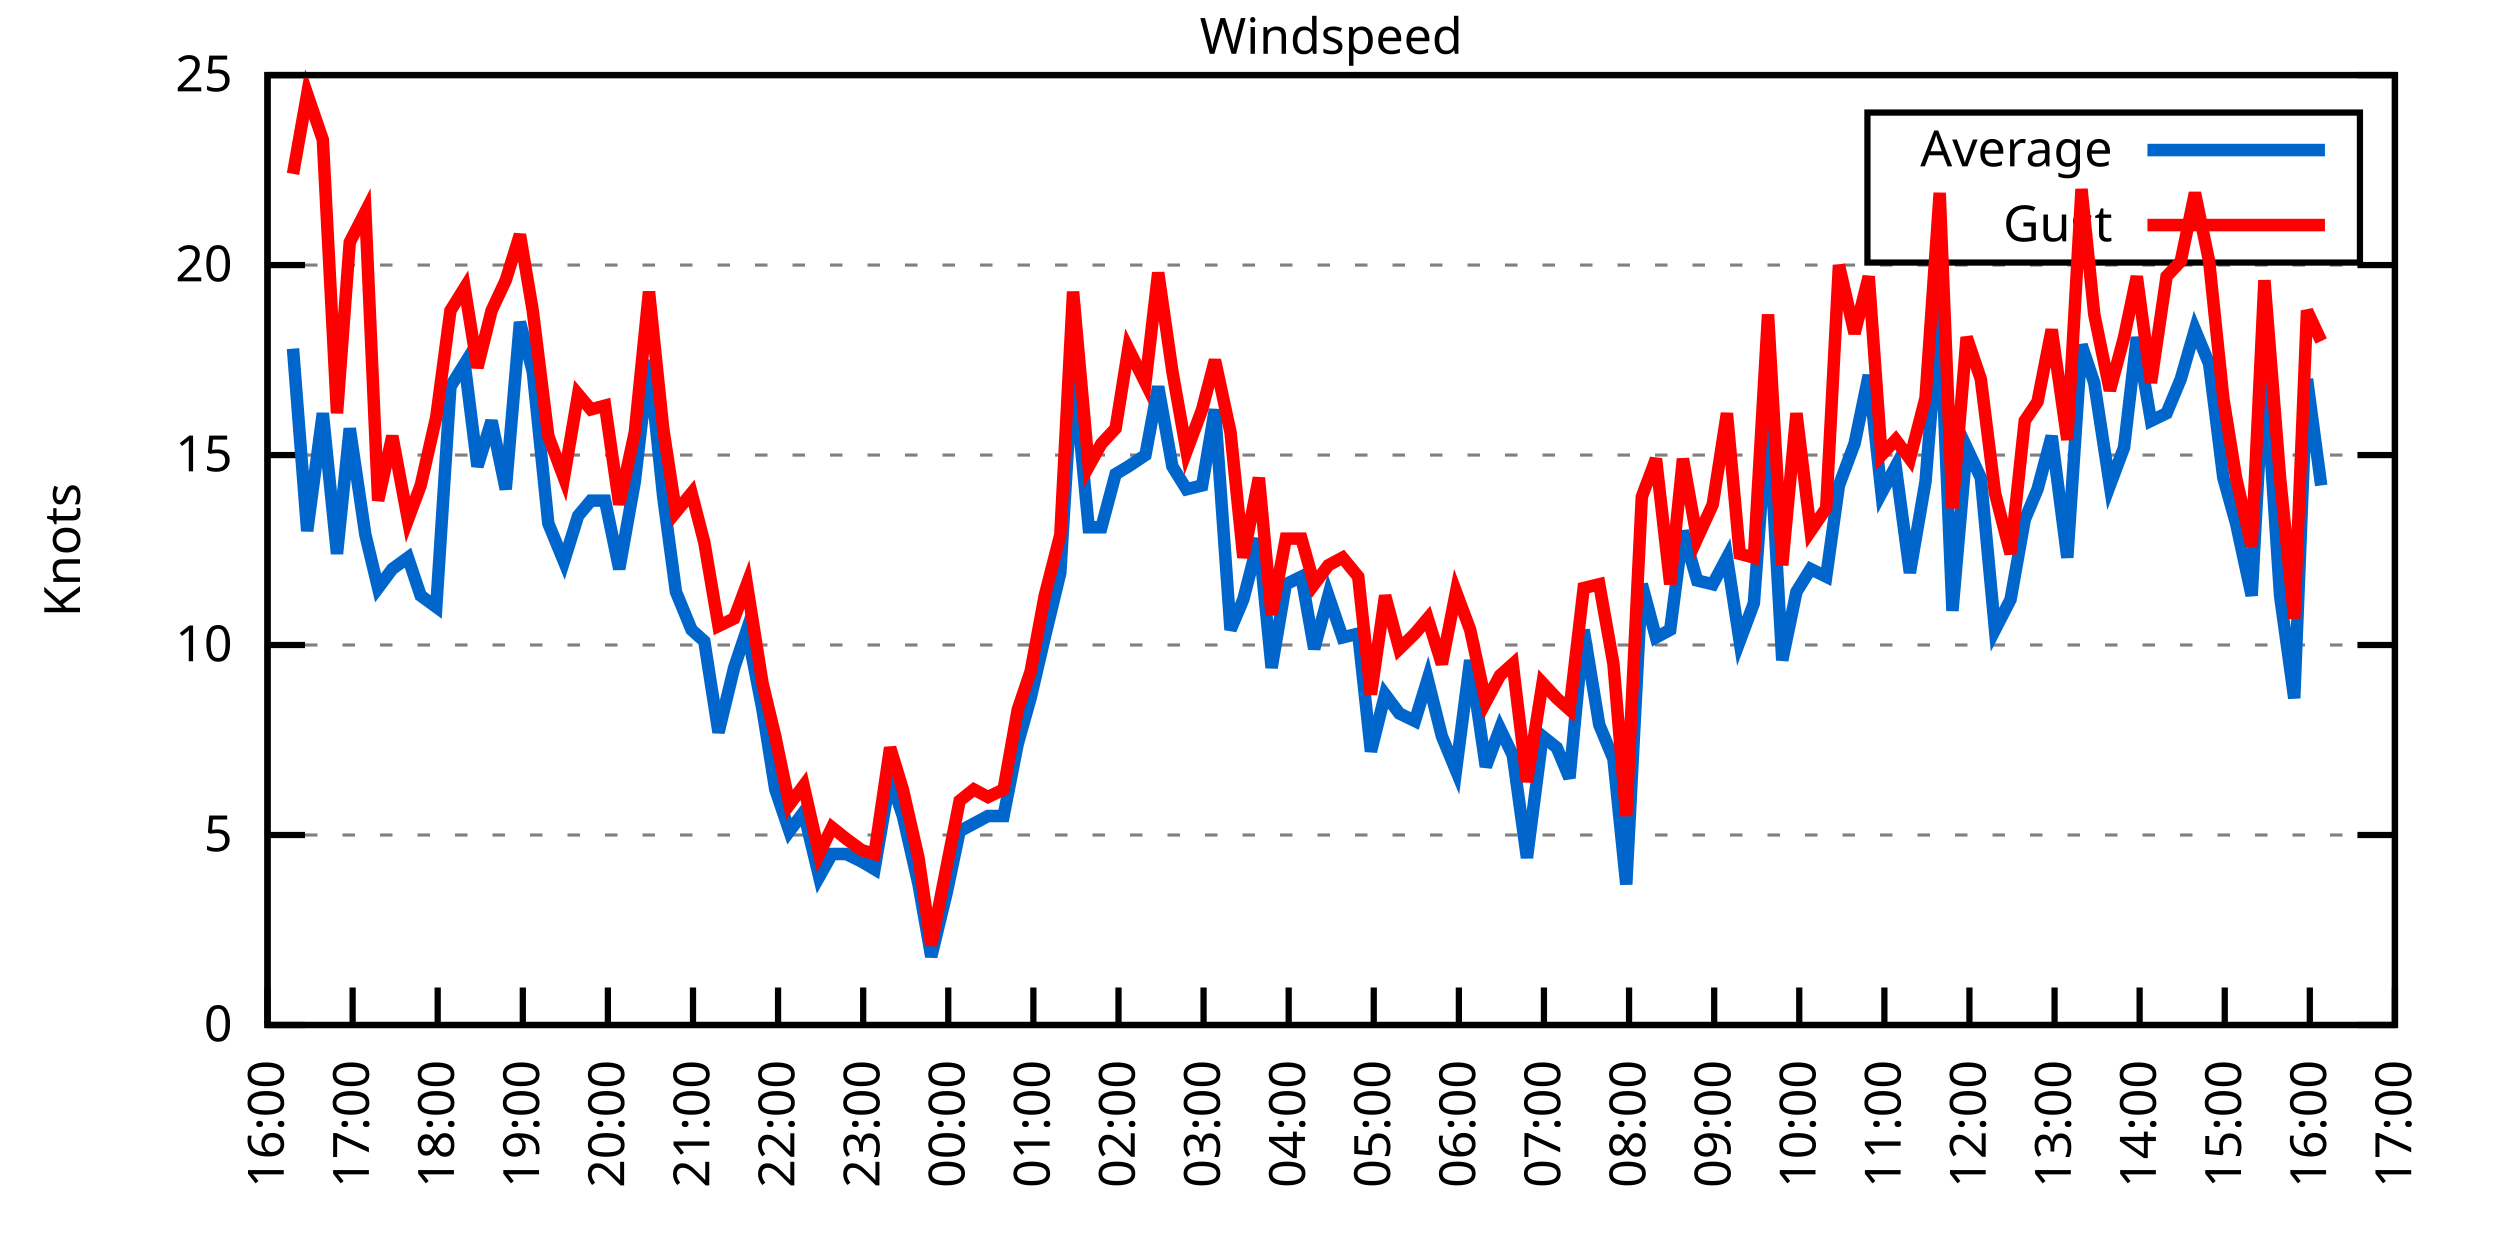
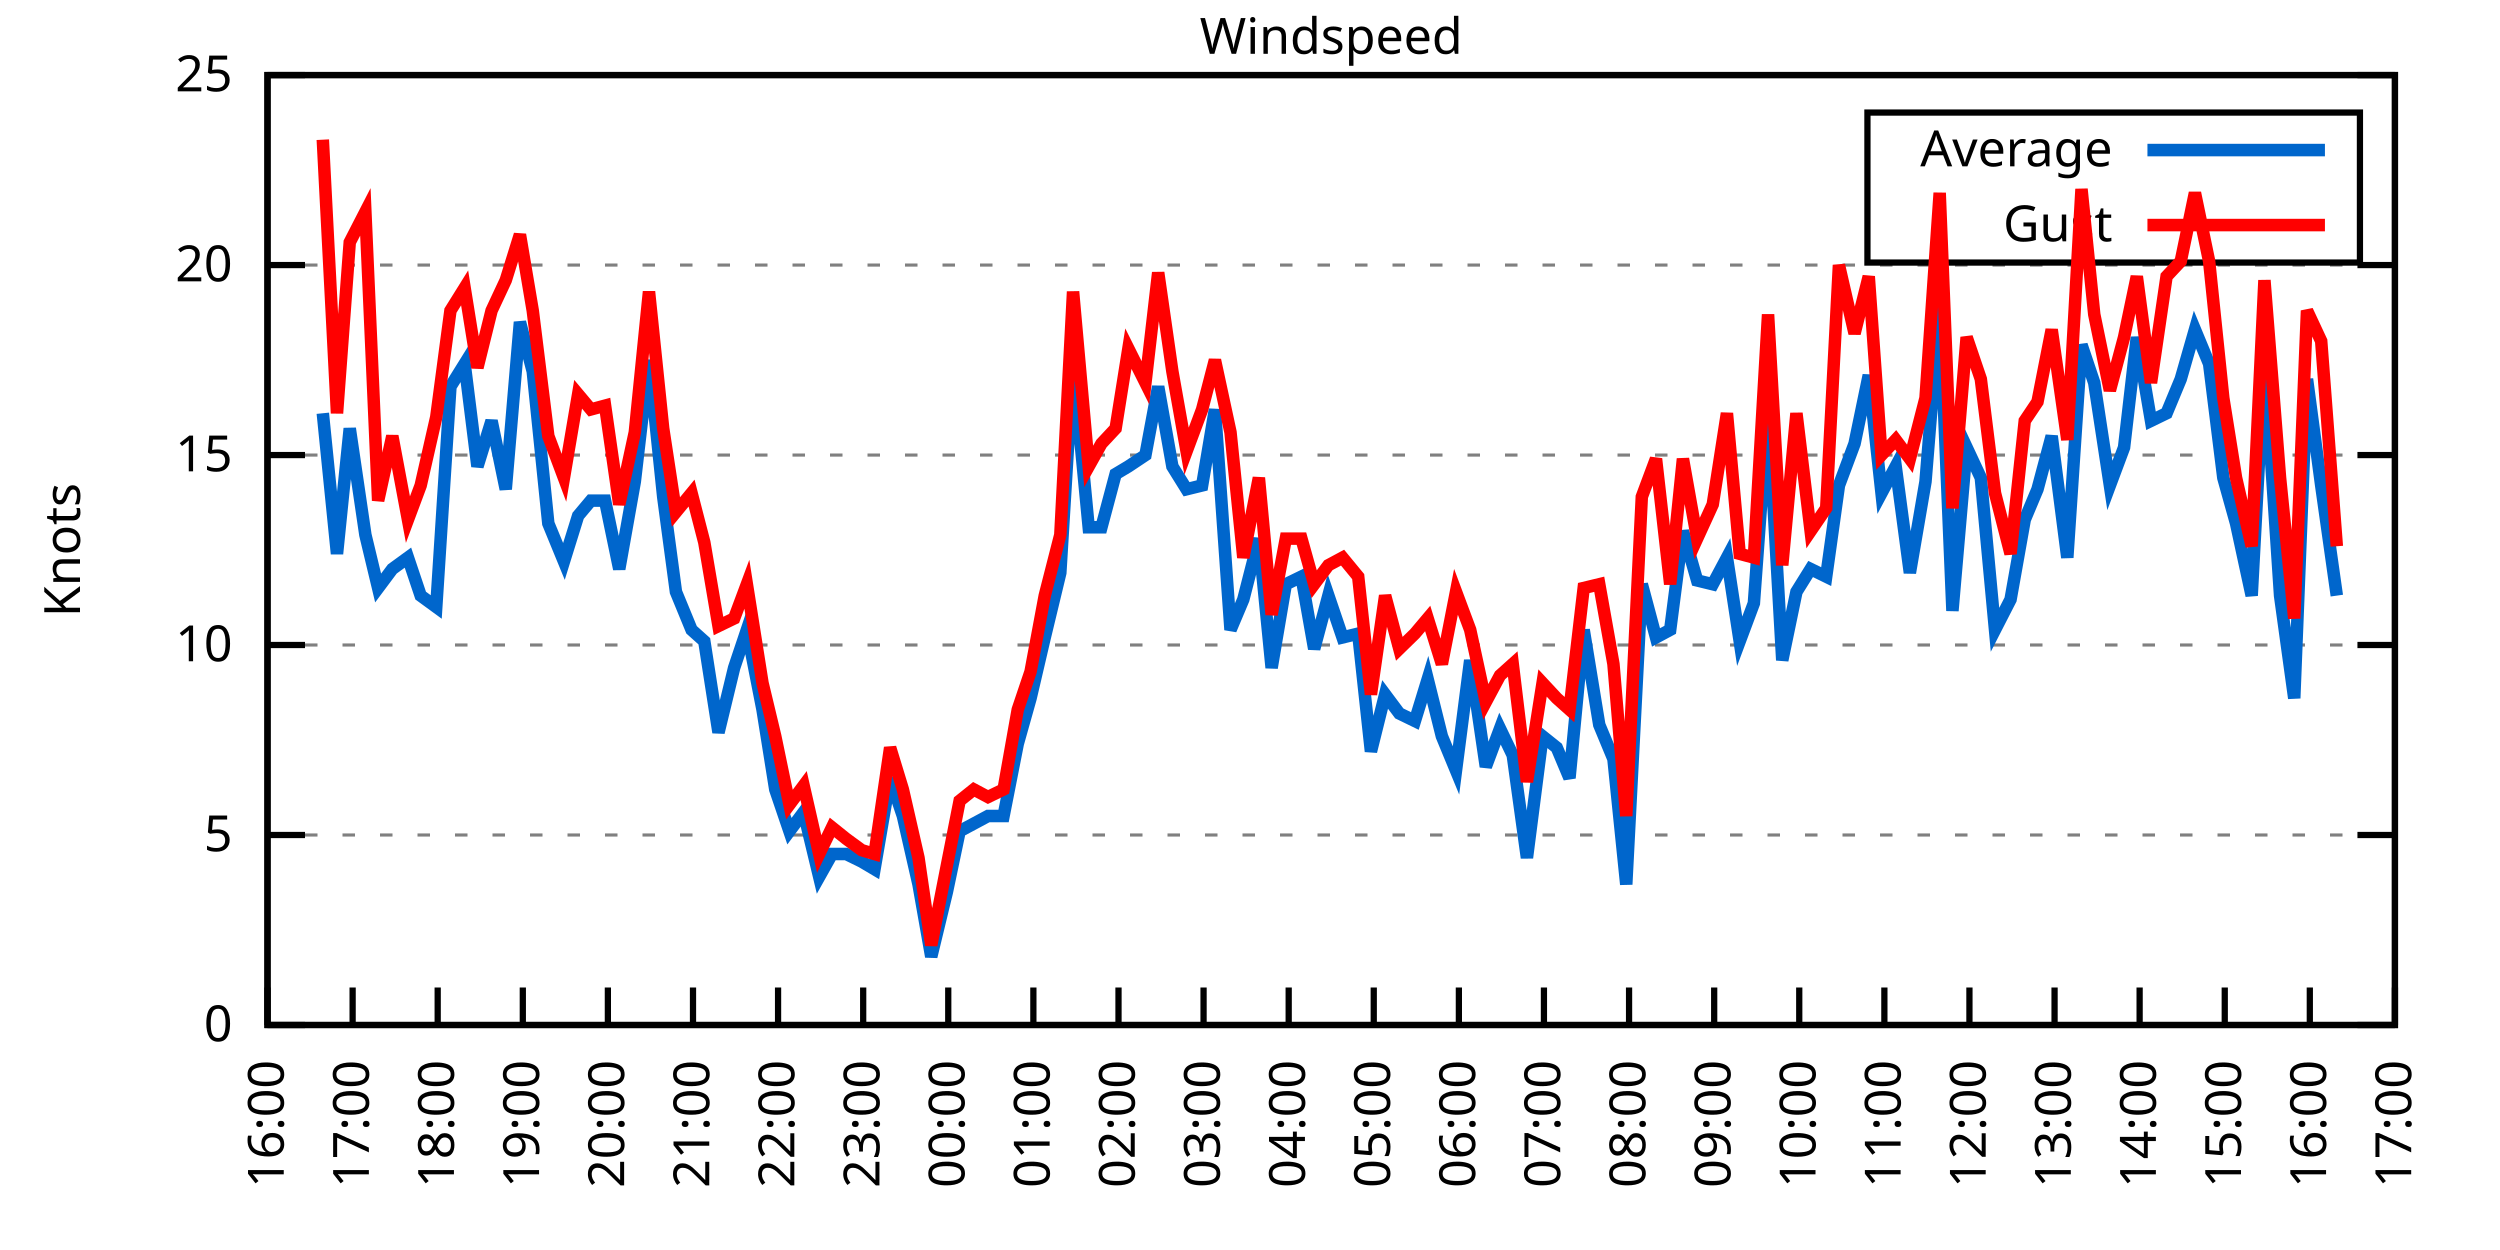
<svg xmlns="http://www.w3.org/2000/svg" xmlns:xlink="http://www.w3.org/1999/xlink" width="400" height="200" viewBox="0 0 400 200">
  <g id="gnuplot_canvas">
    <rect x="0" y="0" width="400" height="200" fill="none" />
    <defs>
      <circle id="gpDot" r="0.5" stroke-width="0.5" stroke="currentColor" />
      <path id="gpPt0" stroke-width="0.333" stroke="currentColor" d="M-1,0 h2 M0,-1 v2" />
      <path id="gpPt1" stroke-width="0.333" stroke="currentColor" d="M-1,-1 L1,1 M1,-1 L-1,1" />
      <path id="gpPt2" stroke-width="0.333" stroke="currentColor" d="M-1,0 L1,0 M0,-1 L0,1 M-1,-1 L1,1 M-1,1 L1,-1" />
      <rect id="gpPt3" stroke-width="0.333" stroke="currentColor" x="-1" y="-1" width="2" height="2" />
      <rect id="gpPt4" stroke-width="0.333" stroke="currentColor" fill="currentColor" x="-1" y="-1" width="2" height="2" />
      <circle id="gpPt5" stroke-width="0.333" stroke="currentColor" cx="0" cy="0" r="1" />
      <use xlink:href="#gpPt5" id="gpPt6" fill="currentColor" stroke="none" />
      <path id="gpPt7" stroke-width="0.333" stroke="currentColor" d="M0,-1.33 L-1.33,0.67 L1.33,0.67 z" />
      <use xlink:href="#gpPt7" id="gpPt8" fill="currentColor" stroke="none" />
      <use xlink:href="#gpPt7" id="gpPt9" stroke="currentColor" transform="rotate(180)" />
      <use xlink:href="#gpPt9" id="gpPt10" fill="currentColor" stroke="none" />
      <use xlink:href="#gpPt3" id="gpPt11" stroke="currentColor" transform="rotate(45)" />
      <use xlink:href="#gpPt11" id="gpPt12" fill="currentColor" stroke="none" />
      <path id="gpPt13" stroke-width="0.333" stroke="currentColor" d="M0,1.330 L1.265,0.411 L0.782,-1.067 L-0.782,-1.076 L-1.265,0.411 z" />
      <use xlink:href="#gpPt13" id="gpPt14" fill="currentColor" stroke="none" />
      <filter id="textbox" filterUnits="objectBoundingBox" x="0" y="0" height="1" width="1">
        <feFlood flood-color="white" flood-opacity="1" result="bgnd" />
        <feComposite in="SourceGraphic" in2="bgnd" operator="atop" />
      </filter>
      <filter id="greybox" filterUnits="objectBoundingBox" x="0" y="0" height="1" width="1">
        <feFlood flood-color="lightgrey" flood-opacity="1" result="grey" />
        <feComposite in="SourceGraphic" in2="grey" operator="atop" />
      </filter>
    </defs>
    <g fill="none" color="white" stroke="currentColor" stroke-width="1.00" stroke-linecap="butt" stroke-linejoin="miter">
</g>
    <g fill="none" color="black" stroke="currentColor" stroke-width="1.00" stroke-linecap="butt" stroke-linejoin="miter">
      <g stroke="none" shape-rendering="crispEdges">
        <polygon fill="rgb(255, 255, 255)" points="42.80,164.00 383.18,164.00 383.18,12.02 42.80,12.02 " />
      </g>
    </g>
    <g fill="none" color="black" stroke="currentColor" stroke-width="1.00" stroke-linecap="butt" stroke-linejoin="miter">
</g>
    <g fill="none" color="black" stroke="black" stroke-width="0.50" stroke-linecap="butt" stroke-linejoin="miter">
</g>
    <g fill="none" color="gray" stroke="currentColor" stroke-width="0.50" stroke-linecap="butt" stroke-linejoin="miter">
      <path stroke="gray" stroke-dasharray="2,4" class="gridline" d="M42.80,164.00 L383.19,164.00  " />
    </g>
    <g fill="none" color="gray" stroke="gray" stroke-width="1.00" stroke-linecap="butt" stroke-linejoin="miter">
</g>
    <g fill="none" color="black" stroke="currentColor" stroke-width="1.00" stroke-linecap="butt" stroke-linejoin="miter">
      <path stroke="black" d="M42.80,164.00 L48.80,164.00 M383.19,164.00 L377.19,164.00  " />
      <g transform="translate(37.20,166.60)" stroke="none" fill="black" font-family="Sans" font-size="8.00" text-anchor="end">
        <text>
          <tspan font-family="Sans"> 0</tspan>
        </text>
      </g>
    </g>
    <g fill="none" color="black" stroke="currentColor" stroke-width="1.00" stroke-linecap="butt" stroke-linejoin="miter">
</g>
    <g fill="none" color="black" stroke="black" stroke-width="0.50" stroke-linecap="butt" stroke-linejoin="miter">
</g>
    <g fill="none" color="gray" stroke="currentColor" stroke-width="0.50" stroke-linecap="butt" stroke-linejoin="miter">
      <path stroke="gray" stroke-dasharray="2,4" class="gridline" d="M42.80,133.60 L383.19,133.60  " />
    </g>
    <g fill="none" color="gray" stroke="gray" stroke-width="1.00" stroke-linecap="butt" stroke-linejoin="miter">
</g>
    <g fill="none" color="black" stroke="currentColor" stroke-width="1.00" stroke-linecap="butt" stroke-linejoin="miter">
      <path stroke="black" d="M42.80,133.60 L48.80,133.60 M383.19,133.60 L377.19,133.60  " />
      <g transform="translate(37.20,136.20)" stroke="none" fill="black" font-family="Sans" font-size="8.00" text-anchor="end">
        <text>
          <tspan font-family="Sans"> 5</tspan>
        </text>
      </g>
    </g>
    <g fill="none" color="black" stroke="currentColor" stroke-width="1.00" stroke-linecap="butt" stroke-linejoin="miter">
</g>
    <g fill="none" color="black" stroke="black" stroke-width="0.50" stroke-linecap="butt" stroke-linejoin="miter">
</g>
    <g fill="none" color="gray" stroke="currentColor" stroke-width="0.50" stroke-linecap="butt" stroke-linejoin="miter">
      <path stroke="gray" stroke-dasharray="2,4" class="gridline" d="M42.80,103.20 L383.19,103.20  " />
    </g>
    <g fill="none" color="gray" stroke="gray" stroke-width="1.00" stroke-linecap="butt" stroke-linejoin="miter">
</g>
    <g fill="none" color="black" stroke="currentColor" stroke-width="1.00" stroke-linecap="butt" stroke-linejoin="miter">
      <path stroke="black" d="M42.80,103.20 L48.80,103.20 M383.19,103.20 L377.19,103.20  " />
      <g transform="translate(37.20,105.80)" stroke="none" fill="black" font-family="Sans" font-size="8.00" text-anchor="end">
        <text>
          <tspan font-family="Sans"> 10</tspan>
        </text>
      </g>
    </g>
    <g fill="none" color="black" stroke="currentColor" stroke-width="1.00" stroke-linecap="butt" stroke-linejoin="miter">
</g>
    <g fill="none" color="black" stroke="black" stroke-width="0.50" stroke-linecap="butt" stroke-linejoin="miter">
</g>
    <g fill="none" color="gray" stroke="currentColor" stroke-width="0.50" stroke-linecap="butt" stroke-linejoin="miter">
      <path stroke="gray" stroke-dasharray="2,4" class="gridline" d="M42.80,72.81 L383.19,72.81  " />
    </g>
    <g fill="none" color="gray" stroke="gray" stroke-width="1.00" stroke-linecap="butt" stroke-linejoin="miter">
</g>
    <g fill="none" color="black" stroke="currentColor" stroke-width="1.00" stroke-linecap="butt" stroke-linejoin="miter">
      <path stroke="black" d="M42.80,72.81 L48.80,72.81 M383.19,72.81 L377.19,72.81  " />
      <g transform="translate(37.20,75.41)" stroke="none" fill="black" font-family="Sans" font-size="8.00" text-anchor="end">
        <text>
          <tspan font-family="Sans"> 15</tspan>
        </text>
      </g>
    </g>
    <g fill="none" color="black" stroke="currentColor" stroke-width="1.00" stroke-linecap="butt" stroke-linejoin="miter">
</g>
    <g fill="none" color="black" stroke="black" stroke-width="0.50" stroke-linecap="butt" stroke-linejoin="miter">
</g>
    <g fill="none" color="gray" stroke="currentColor" stroke-width="0.50" stroke-linecap="butt" stroke-linejoin="miter">
      <path stroke="gray" stroke-dasharray="2,4" class="gridline" d="M42.80,42.41 L383.19,42.41  " />
    </g>
    <g fill="none" color="gray" stroke="gray" stroke-width="1.00" stroke-linecap="butt" stroke-linejoin="miter">
</g>
    <g fill="none" color="black" stroke="currentColor" stroke-width="1.00" stroke-linecap="butt" stroke-linejoin="miter">
      <path stroke="black" d="M42.80,42.41 L48.80,42.41 M383.19,42.41 L377.19,42.41  " />
      <g transform="translate(37.20,45.01)" stroke="none" fill="black" font-family="Sans" font-size="8.00" text-anchor="end">
        <text>
          <tspan font-family="Sans"> 20</tspan>
        </text>
      </g>
    </g>
    <g fill="none" color="black" stroke="currentColor" stroke-width="1.00" stroke-linecap="butt" stroke-linejoin="miter">
</g>
    <g fill="none" color="black" stroke="black" stroke-width="0.50" stroke-linecap="butt" stroke-linejoin="miter">
</g>
    <g fill="none" color="gray" stroke="currentColor" stroke-width="0.50" stroke-linecap="butt" stroke-linejoin="miter">
      <path stroke="gray" stroke-dasharray="2,4" class="gridline" d="M42.80,12.01 L383.19,12.01  " />
    </g>
    <g fill="none" color="gray" stroke="gray" stroke-width="1.00" stroke-linecap="butt" stroke-linejoin="miter">
</g>
    <g fill="none" color="black" stroke="currentColor" stroke-width="1.00" stroke-linecap="butt" stroke-linejoin="miter">
      <path stroke="black" d="M42.80,12.01 L48.80,12.01 M383.19,12.01 L377.19,12.01  " />
      <g transform="translate(37.20,14.61)" stroke="none" fill="black" font-family="Sans" font-size="8.00" text-anchor="end">
        <text>
          <tspan font-family="Sans"> 25</tspan>
        </text>
      </g>
    </g>
    <g fill="none" color="black" stroke="currentColor" stroke-width="1.00" stroke-linecap="butt" stroke-linejoin="miter">
      <path stroke="black" d="M42.80,164.00 L42.80,158.00  " />
      <g transform="translate(45.40,169.60) rotate(270.00)" stroke="none" fill="black" font-family="Sans" font-size="8.00" text-anchor="end">
        <text>
          <tspan font-family="Sans">16:00</tspan>
        </text>
      </g>
    </g>
    <g fill="none" color="black" stroke="currentColor" stroke-width="1.00" stroke-linecap="butt" stroke-linejoin="miter">
      <path stroke="black" d="M56.42,164.00 L56.42,158.00  " />
      <g transform="translate(59.02,169.60) rotate(270.00)" stroke="none" fill="black" font-family="Sans" font-size="8.00" text-anchor="end">
        <text>
          <tspan font-family="Sans">17:00</tspan>
        </text>
      </g>
    </g>
    <g fill="none" color="black" stroke="currentColor" stroke-width="1.00" stroke-linecap="butt" stroke-linejoin="miter">
      <path stroke="black" d="M70.03,164.00 L70.03,158.00  " />
      <g transform="translate(72.63,169.60) rotate(270.00)" stroke="none" fill="black" font-family="Sans" font-size="8.00" text-anchor="end">
        <text>
          <tspan font-family="Sans">18:00</tspan>
        </text>
      </g>
    </g>
    <g fill="none" color="black" stroke="currentColor" stroke-width="1.00" stroke-linecap="butt" stroke-linejoin="miter">
      <path stroke="black" d="M83.65,164.00 L83.65,158.00  " />
      <g transform="translate(86.25,169.60) rotate(270.00)" stroke="none" fill="black" font-family="Sans" font-size="8.00" text-anchor="end">
        <text>
          <tspan font-family="Sans">19:00</tspan>
        </text>
      </g>
    </g>
    <g fill="none" color="black" stroke="currentColor" stroke-width="1.00" stroke-linecap="butt" stroke-linejoin="miter">
      <path stroke="black" d="M97.26,164.00 L97.26,158.00  " />
      <g transform="translate(99.86,169.60) rotate(270.00)" stroke="none" fill="black" font-family="Sans" font-size="8.00" text-anchor="end">
        <text>
          <tspan font-family="Sans">20:00</tspan>
        </text>
      </g>
    </g>
    <g fill="none" color="black" stroke="currentColor" stroke-width="1.00" stroke-linecap="butt" stroke-linejoin="miter">
      <path stroke="black" d="M110.88,164.00 L110.88,158.00  " />
      <g transform="translate(113.48,169.60) rotate(270.00)" stroke="none" fill="black" font-family="Sans" font-size="8.00" text-anchor="end">
        <text>
          <tspan font-family="Sans">21:00</tspan>
        </text>
      </g>
    </g>
    <g fill="none" color="black" stroke="currentColor" stroke-width="1.00" stroke-linecap="butt" stroke-linejoin="miter">
      <path stroke="black" d="M124.49,164.00 L124.49,158.00  " />
      <g transform="translate(127.09,169.60) rotate(270.00)" stroke="none" fill="black" font-family="Sans" font-size="8.00" text-anchor="end">
        <text>
          <tspan font-family="Sans">22:00</tspan>
        </text>
      </g>
    </g>
    <g fill="none" color="black" stroke="currentColor" stroke-width="1.00" stroke-linecap="butt" stroke-linejoin="miter">
      <path stroke="black" d="M138.11,164.00 L138.11,158.00  " />
      <g transform="translate(140.71,169.60) rotate(270.00)" stroke="none" fill="black" font-family="Sans" font-size="8.00" text-anchor="end">
        <text>
          <tspan font-family="Sans">23:00</tspan>
        </text>
      </g>
    </g>
    <g fill="none" color="black" stroke="currentColor" stroke-width="1.00" stroke-linecap="butt" stroke-linejoin="miter">
      <path stroke="black" d="M151.72,164.00 L151.72,158.00  " />
      <g transform="translate(154.32,169.60) rotate(270.00)" stroke="none" fill="black" font-family="Sans" font-size="8.00" text-anchor="end">
        <text>
          <tspan font-family="Sans">00:00</tspan>
        </text>
      </g>
    </g>
    <g fill="none" color="black" stroke="currentColor" stroke-width="1.00" stroke-linecap="butt" stroke-linejoin="miter">
      <path stroke="black" d="M165.34,164.00 L165.34,158.00  " />
      <g transform="translate(167.94,169.60) rotate(270.00)" stroke="none" fill="black" font-family="Sans" font-size="8.00" text-anchor="end">
        <text>
          <tspan font-family="Sans">01:00</tspan>
        </text>
      </g>
    </g>
    <g fill="none" color="black" stroke="currentColor" stroke-width="1.00" stroke-linecap="butt" stroke-linejoin="miter">
      <path stroke="black" d="M178.96,164.00 L178.96,158.00  " />
      <g transform="translate(181.56,169.60) rotate(270.00)" stroke="none" fill="black" font-family="Sans" font-size="8.00" text-anchor="end">
        <text>
          <tspan font-family="Sans">02:00</tspan>
        </text>
      </g>
    </g>
    <g fill="none" color="black" stroke="currentColor" stroke-width="1.00" stroke-linecap="butt" stroke-linejoin="miter">
      <path stroke="black" d="M192.57,164.00 L192.57,158.00  " />
      <g transform="translate(195.17,169.60) rotate(270.00)" stroke="none" fill="black" font-family="Sans" font-size="8.00" text-anchor="end">
        <text>
          <tspan font-family="Sans">03:00</tspan>
        </text>
      </g>
    </g>
    <g fill="none" color="black" stroke="currentColor" stroke-width="1.00" stroke-linecap="butt" stroke-linejoin="miter">
      <path stroke="black" d="M206.19,164.00 L206.19,158.00  " />
      <g transform="translate(208.79,169.60) rotate(270.00)" stroke="none" fill="black" font-family="Sans" font-size="8.00" text-anchor="end">
        <text>
          <tspan font-family="Sans">04:00</tspan>
        </text>
      </g>
    </g>
    <g fill="none" color="black" stroke="currentColor" stroke-width="1.00" stroke-linecap="butt" stroke-linejoin="miter">
      <path stroke="black" d="M219.80,164.00 L219.80,158.00  " />
      <g transform="translate(222.40,169.60) rotate(270.00)" stroke="none" fill="black" font-family="Sans" font-size="8.00" text-anchor="end">
        <text>
          <tspan font-family="Sans">05:00</tspan>
        </text>
      </g>
    </g>
    <g fill="none" color="black" stroke="currentColor" stroke-width="1.00" stroke-linecap="butt" stroke-linejoin="miter">
      <path stroke="black" d="M233.42,164.00 L233.42,158.00  " />
      <g transform="translate(236.02,169.60) rotate(270.00)" stroke="none" fill="black" font-family="Sans" font-size="8.00" text-anchor="end">
        <text>
          <tspan font-family="Sans">06:00</tspan>
        </text>
      </g>
    </g>
    <g fill="none" color="black" stroke="currentColor" stroke-width="1.00" stroke-linecap="butt" stroke-linejoin="miter">
      <path stroke="black" d="M247.03,164.00 L247.03,158.00  " />
      <g transform="translate(249.63,169.60) rotate(270.00)" stroke="none" fill="black" font-family="Sans" font-size="8.00" text-anchor="end">
        <text>
          <tspan font-family="Sans">07:00</tspan>
        </text>
      </g>
    </g>
    <g fill="none" color="black" stroke="currentColor" stroke-width="1.00" stroke-linecap="butt" stroke-linejoin="miter">
      <path stroke="black" d="M260.65,164.00 L260.65,158.00  " />
      <g transform="translate(263.25,169.60) rotate(270.00)" stroke="none" fill="black" font-family="Sans" font-size="8.00" text-anchor="end">
        <text>
          <tspan font-family="Sans">08:00</tspan>
        </text>
      </g>
    </g>
    <g fill="none" color="black" stroke="currentColor" stroke-width="1.00" stroke-linecap="butt" stroke-linejoin="miter">
      <path stroke="black" d="M274.27,164.00 L274.27,158.00  " />
      <g transform="translate(276.87,169.60) rotate(270.00)" stroke="none" fill="black" font-family="Sans" font-size="8.00" text-anchor="end">
        <text>
          <tspan font-family="Sans">09:00</tspan>
        </text>
      </g>
    </g>
    <g fill="none" color="black" stroke="currentColor" stroke-width="1.00" stroke-linecap="butt" stroke-linejoin="miter">
      <path stroke="black" d="M287.88,164.00 L287.88,158.00  " />
      <g transform="translate(290.48,169.60) rotate(270.00)" stroke="none" fill="black" font-family="Sans" font-size="8.00" text-anchor="end">
        <text>
          <tspan font-family="Sans">10:00</tspan>
        </text>
      </g>
    </g>
    <g fill="none" color="black" stroke="currentColor" stroke-width="1.00" stroke-linecap="butt" stroke-linejoin="miter">
      <path stroke="black" d="M301.50,164.00 L301.50,158.00  " />
      <g transform="translate(304.10,169.60) rotate(270.00)" stroke="none" fill="black" font-family="Sans" font-size="8.00" text-anchor="end">
        <text>
          <tspan font-family="Sans">11:00</tspan>
        </text>
      </g>
    </g>
    <g fill="none" color="black" stroke="currentColor" stroke-width="1.00" stroke-linecap="butt" stroke-linejoin="miter">
      <path stroke="black" d="M315.11,164.00 L315.11,158.00  " />
      <g transform="translate(317.71,169.60) rotate(270.00)" stroke="none" fill="black" font-family="Sans" font-size="8.00" text-anchor="end">
        <text>
          <tspan font-family="Sans">12:00</tspan>
        </text>
      </g>
    </g>
    <g fill="none" color="black" stroke="currentColor" stroke-width="1.00" stroke-linecap="butt" stroke-linejoin="miter">
      <path stroke="black" d="M328.73,164.00 L328.73,158.00  " />
      <g transform="translate(331.33,169.60) rotate(270.00)" stroke="none" fill="black" font-family="Sans" font-size="8.00" text-anchor="end">
        <text>
          <tspan font-family="Sans">13:00</tspan>
        </text>
      </g>
    </g>
    <g fill="none" color="black" stroke="currentColor" stroke-width="1.00" stroke-linecap="butt" stroke-linejoin="miter">
      <path stroke="black" d="M342.34,164.00 L342.34,158.00  " />
      <g transform="translate(344.94,169.60) rotate(270.00)" stroke="none" fill="black" font-family="Sans" font-size="8.00" text-anchor="end">
        <text>
          <tspan font-family="Sans">14:00</tspan>
        </text>
      </g>
    </g>
    <g fill="none" color="black" stroke="currentColor" stroke-width="1.00" stroke-linecap="butt" stroke-linejoin="miter">
      <path stroke="black" d="M355.96,164.00 L355.96,158.00  " />
      <g transform="translate(358.56,169.60) rotate(270.00)" stroke="none" fill="black" font-family="Sans" font-size="8.00" text-anchor="end">
        <text>
          <tspan font-family="Sans">15:00</tspan>
        </text>
      </g>
    </g>
    <g fill="none" color="black" stroke="currentColor" stroke-width="1.00" stroke-linecap="butt" stroke-linejoin="miter">
      <path stroke="black" d="M369.57,164.00 L369.57,158.00  " />
      <g transform="translate(372.17,169.60) rotate(270.00)" stroke="none" fill="black" font-family="Sans" font-size="8.00" text-anchor="end">
        <text>
          <tspan font-family="Sans">16:00</tspan>
        </text>
      </g>
    </g>
    <g fill="none" color="black" stroke="currentColor" stroke-width="1.00" stroke-linecap="butt" stroke-linejoin="miter">
      <path stroke="black" d="M383.19,164.00 L383.19,158.00  " />
      <g transform="translate(385.79,169.60) rotate(270.00)" stroke="none" fill="black" font-family="Sans" font-size="8.00" text-anchor="end">
        <text>
          <tspan font-family="Sans">17:00</tspan>
        </text>
      </g>
    </g>
    <g fill="none" color="black" stroke="currentColor" stroke-width="1.00" stroke-linecap="butt" stroke-linejoin="miter">
</g>
    <g fill="none" color="black" stroke="currentColor" stroke-width="1.00" stroke-linecap="butt" stroke-linejoin="miter">
      <path stroke="black" d="M42.80,12.01 L42.80,164.00 L383.19,164.00 L383.19,12.01 L42.80,12.01 Z  " />
    </g>
    <g fill="none" color="black" stroke="currentColor" stroke-width="1.00" stroke-linecap="butt" stroke-linejoin="miter">
</g>
    <g fill="none" color="black" stroke="currentColor" stroke-width="1.00" stroke-linecap="butt" stroke-linejoin="miter">
      <path stroke="black" d="M298.79,42.01 L298.79,18.01 L377.59,18.01 L377.59,42.01 L298.79,42.01 Z  " />
    </g>
    <g id="Windspeed_plot_1">
      <g fill="none" color="white" stroke="black" stroke-width="2.00" stroke-linecap="butt" stroke-linejoin="miter">
</g>
      <g fill="none" color="black" stroke="currentColor" stroke-width="2.00" stroke-linecap="butt" stroke-linejoin="miter">
        <g transform="translate(337.99,26.61)" stroke="none" fill="black" font-family="Sans" font-size="8.00" text-anchor="end">
          <text>
            <tspan font-family="Sans">Average</tspan>
          </text>
        </g>
      </g>
      <g fill="none" color="black" stroke="currentColor" stroke-width="2.00" stroke-linecap="butt" stroke-linejoin="miter">
-         <path stroke="rgb(  0, 102, 204)" d="M343.59,24.01 L371.99,24.01 M46.88,55.78 L49.15,84.97 L51.65,66.12 L53.92,88.61 L55.96,68.55 L58.46,85.57   L60.50,94.08 L62.77,91.04 L65.27,89.22 L67.31,95.30 L69.80,97.12 L72.07,61.86 L74.34,58.21 L76.39,74.63   L78.65,67.33 L80.92,78.28 L83.19,51.53 L85.24,59.43 L87.73,83.75 L90.23,89.83 L92.50,82.53 L94.54,80.10   L96.81,80.10 L99.08,91.04 L101.57,77.06 L103.84,57.61 L106.11,79.49 L108.15,94.69 L110.65,100.77 L112.69,102.60   L114.96,117.19 L117.46,106.85 L119.50,100.77 L122.00,113.54 L124.04,126.31 L126.31,132.99 L128.58,129.95 L131.07,140.29   L133.12,136.64 L135.39,136.64 L137.88,137.86 L139.92,139.07 L142.42,124.48 L144.46,130.56 L146.96,141.51 L149.00,153.06   L151.50,142.72 L153.54,132.99 L155.81,131.78 L158.08,130.56 L160.57,130.56 L162.84,119.01 L164.89,111.72 L167.16,101.99   L169.65,91.65 L171.69,58.21 L174.19,84.36 L176.23,84.36 L178.50,75.85 L180.54,74.63 L183.27,72.81 L185.31,61.86   L187.58,74.63 L189.85,78.28 L192.34,77.67 L194.39,65.51 L196.88,100.77 L198.93,95.91 L201.42,86.18 L203.46,106.85   L205.73,93.48 L208.23,92.26 L210.27,103.81 L212.54,95.30 L214.81,101.99 L217.31,101.38 L219.35,120.23 L221.62,111.11   L223.89,114.15 L226.38,115.36 L228.43,108.68 L230.70,117.80 L232.96,123.27 L235.23,105.64 L237.73,122.66 L240.00,116.58   L242.04,120.83 L244.31,137.25 L246.81,117.80 L249.08,119.62 L251.12,124.48 L253.39,100.77 L255.88,115.97 L258.15,121.44   L260.20,141.51 L262.69,93.48 L264.96,101.99 L267.23,100.77 L269.27,84.97 L271.54,92.87 L274.04,93.48 L276.31,89.22   L278.35,102.60 L280.62,96.52 L282.89,65.51 L285.16,105.64 L287.43,94.69 L289.70,91.04 L292.19,92.26 L294.23,77.67   L296.73,70.98 L299.00,60.04 L301.04,78.89 L303.31,74.63 L305.58,91.65 L308.08,77.06 L310.35,49.10 L312.39,97.73   L314.66,71.59 L316.93,76.45 L319.20,100.77 L321.69,95.91 L323.96,83.14 L326.00,78.28 L328.27,69.77 L330.77,89.22   L333.04,55.18 L335.08,61.25 L337.58,77.67 L339.85,71.59 L341.89,53.96 L344.16,67.33 L346.65,66.12 L348.92,60.65   L351.19,52.74 L353.46,58.21 L355.73,76.45 L357.77,83.75 L360.27,95.30 L362.31,57.61 L364.81,95.30 L367.08,111.72   L369.12,60.65 L371.39,77.67  " />
+         <path stroke="rgb(  0, 102, 204)" d="M343.59,24.01 L371.99,24.01 M51.65,66.12 L53.92,88.61 L55.96,68.55 L58.46,85.57 L60.50,94.08 L62.77,91.04   L65.27,89.22 L67.31,95.30 L69.80,97.12 L72.07,61.86 L74.34,58.21 L76.39,74.63 L78.65,67.33 L80.92,78.28   L83.19,51.53 L85.24,59.43 L87.73,83.75 L90.23,89.83 L92.50,82.53 L94.54,80.10 L96.81,80.10 L99.08,91.04   L101.57,77.06 L103.84,57.61 L106.11,79.49 L108.15,94.69 L110.65,100.77 L112.69,102.60 L114.96,117.19 L117.46,106.85   L119.50,100.77 L122.00,113.54 L124.04,126.31 L126.31,132.99 L128.58,129.95 L131.07,140.29 L133.12,136.64 L135.39,136.64   L137.88,137.86 L139.92,139.07 L142.42,124.48 L144.46,130.56 L146.96,141.51 L149.00,153.06 L151.50,142.72 L153.54,132.99   L155.81,131.78 L158.08,130.56 L160.57,130.56 L162.84,119.01 L164.89,111.72 L167.16,101.99 L169.65,91.65 L171.69,58.21   L174.19,84.36 L176.23,84.36 L178.50,75.85 L180.54,74.63 L183.27,72.81 L185.31,61.86 L187.58,74.63 L189.85,78.28   L192.34,77.67 L194.39,65.51 L196.88,100.77 L198.93,95.91 L201.42,86.18 L203.46,106.85 L205.73,93.48 L208.23,92.26   L210.27,103.81 L212.54,95.30 L214.81,101.99 L217.31,101.38 L219.35,120.23 L221.62,111.11 L223.89,114.15 L226.38,115.36   L228.43,108.68 L230.70,117.80 L232.96,123.27 L235.23,105.64 L237.73,122.66 L240.00,116.58 L242.04,120.83 L244.31,137.25   L246.81,117.80 L249.08,119.62 L251.12,124.48 L253.39,100.77 L255.88,115.97 L258.15,121.44 L260.20,141.51 L262.69,93.48   L264.96,101.99 L267.23,100.77 L269.27,84.97 L271.54,92.87 L274.04,93.48 L276.31,89.22 L278.35,102.60 L280.62,96.52   L282.89,65.51 L285.16,105.64 L287.43,94.69 L289.70,91.04 L292.19,92.26 L294.23,77.67 L296.73,70.98 L299.00,60.04   L301.04,78.89 L303.31,74.63 L305.58,91.65 L308.08,77.06 L310.35,49.10 L312.39,97.73 L314.66,71.59 L316.93,76.45   L319.20,100.77 L321.69,95.91 L323.96,83.14 L326.00,78.28 L328.27,69.77 L330.77,89.22 L333.04,55.18 L335.08,61.25   L337.58,77.67 L339.85,71.59 L341.89,53.96 L344.16,67.33 L346.65,66.12 L348.92,60.65 L351.19,52.74 L353.46,58.21   L355.73,76.45 L357.77,83.75 L360.27,95.30 L362.31,57.61 L364.81,95.30 L367.08,111.72 L369.12,60.65 L371.39,77.67   L373.89,95.30  " />
      </g>
    </g>
    <g id="Windspeed_plot_2">
      <g fill="none" color="black" stroke="currentColor" stroke-width="2.00" stroke-linecap="butt" stroke-linejoin="miter">
        <g transform="translate(337.99,38.61)" stroke="none" fill="black" font-family="Sans" font-size="8.00" text-anchor="end">
          <text>
            <tspan font-family="Sans">Gust</tspan>
          </text>
        </g>
      </g>
      <g fill="none" color="black" stroke="currentColor" stroke-width="2.00" stroke-linecap="butt" stroke-linejoin="miter">
-         <path stroke="rgb(255,   0,   0)" d="M343.59,36.01 L371.99,36.01 M46.88,27.82 L49.15,15.05 L51.65,22.35 L53.92,66.12 L55.96,38.76 L58.46,33.90   L60.50,80.10 L62.77,69.77 L65.27,83.14 L67.31,77.67 L69.80,66.73 L72.07,49.70 L74.34,46.06 L76.39,58.82   L78.65,49.70 L80.92,44.84 L83.19,37.54 L85.24,49.70 L87.73,69.77 L90.23,76.45 L92.50,63.08 L94.54,65.51   L96.81,64.90 L99.08,80.71 L101.57,69.16 L103.84,46.66 L106.11,68.55 L108.15,81.93 L110.65,78.89 L112.69,86.79   L114.96,100.16 L117.46,98.95 L119.50,93.48 L122.00,109.28 L124.04,117.80 L126.31,128.74 L128.58,125.70 L131.07,136.64   L133.12,132.39 L135.39,134.21 L137.88,136.03 L139.92,136.64 L142.42,119.62 L144.46,126.31 L146.96,137.25 L149.00,151.23   L151.50,138.47 L153.54,128.13 L155.81,126.31 L158.08,127.52 L160.57,126.31 L162.84,113.54 L164.89,107.46 L167.16,95.30   L169.65,85.57 L171.69,46.66 L174.19,74.63 L176.23,70.98 L178.50,68.55 L180.54,55.78 L183.27,61.25 L185.31,43.62   L187.58,59.43 L189.85,72.20 L192.34,65.51 L194.39,57.61 L196.88,69.16 L198.93,89.22 L201.42,76.45 L203.46,98.34   L205.73,86.18 L208.23,86.18 L210.27,93.48 L212.54,90.44 L214.81,89.22 L217.31,92.26 L219.35,111.11 L221.62,95.30   L223.89,103.81 L226.38,101.38 L228.43,98.95 L230.70,106.24 L232.96,94.69 L235.23,100.77 L237.73,112.32 L240.00,108.07   L242.04,106.24 L244.31,125.09 L246.81,109.28 L249.08,111.72 L251.12,113.54 L253.39,94.08 L255.88,93.48 L258.15,106.24   L260.20,130.56 L262.69,79.49 L264.96,73.41 L267.23,93.48 L269.27,73.41 L271.54,86.18 L274.04,80.71 L276.31,66.12   L278.35,88.61 L280.62,89.22 L282.89,50.31 L285.16,90.44 L287.43,66.12 L289.70,84.97 L292.19,81.32 L294.23,42.41   L296.73,53.35 L299.00,44.23 L301.04,72.81 L303.31,70.37 L305.58,73.41 L308.08,63.69 L310.35,30.86 L312.39,81.32   L314.66,53.96 L316.93,60.65 L319.20,78.89 L321.69,88.61 L323.96,67.33 L326.00,64.29 L328.27,52.74 L330.77,70.37   L333.04,30.25 L335.08,50.31 L337.58,62.47 L339.85,53.96 L341.89,44.23 L344.16,61.25 L346.65,44.23 L348.92,41.80   L351.19,30.86 L353.46,41.80 L355.73,63.69 L357.77,76.45 L360.27,87.40 L362.31,44.84 L364.81,76.45 L367.08,98.95   L369.12,49.70 L371.39,54.57  " />
+         <path stroke="rgb(255,   0,   0)" d="M343.59,36.01 L371.99,36.01 M51.65,22.35 L53.92,66.12 L55.96,38.76 L58.46,33.90 L60.50,80.10 L62.77,69.77   L65.27,83.14 L67.31,77.67 L69.80,66.73 L72.07,49.70 L74.34,46.06 L76.39,58.82 L78.65,49.70 L80.92,44.84   L83.19,37.54 L85.24,49.70 L87.73,69.77 L90.23,76.45 L92.50,63.08 L94.54,65.51 L96.81,64.90 L99.08,80.71   L101.57,69.16 L103.84,46.66 L106.11,68.55 L108.15,81.93 L110.65,78.89 L112.69,86.79 L114.96,100.16 L117.46,98.95   L119.50,93.48 L122.00,109.28 L124.04,117.80 L126.31,128.74 L128.58,125.70 L131.07,136.64 L133.12,132.39 L135.39,134.21   L137.88,136.03 L139.92,136.64 L142.42,119.62 L144.46,126.31 L146.96,137.25 L149.00,151.23 L151.50,138.47 L153.54,128.13   L155.81,126.31 L158.08,127.52 L160.57,126.31 L162.84,113.54 L164.89,107.46 L167.16,95.30 L169.65,85.57 L171.69,46.66   L174.19,74.63 L176.23,70.98 L178.50,68.55 L180.54,55.78 L183.27,61.25 L185.31,43.62 L187.58,59.43 L189.85,72.20   L192.34,65.51 L194.39,57.61 L196.88,69.16 L198.93,89.22 L201.42,76.45 L203.46,98.34 L205.73,86.18 L208.23,86.18   L210.27,93.48 L212.54,90.44 L214.81,89.22 L217.31,92.26 L219.35,111.11 L221.62,95.30 L223.89,103.81 L226.38,101.38   L228.43,98.95 L230.70,106.24 L232.96,94.69 L235.23,100.77 L237.73,112.32 L240.00,108.07 L242.04,106.24 L244.31,125.09   L246.81,109.28 L249.08,111.72 L251.12,113.54 L253.39,94.08 L255.88,93.48 L258.15,106.24 L260.20,130.56 L262.69,79.49   L264.96,73.41 L267.23,93.48 L269.27,73.41 L271.54,86.18 L274.04,80.71 L276.31,66.12 L278.35,88.61 L280.62,89.22   L282.89,50.31 L285.16,90.44 L287.43,66.12 L289.70,84.97 L292.19,81.32 L294.23,42.41 L296.73,53.35 L299.00,44.23   L301.04,72.81 L303.31,70.37 L305.58,73.41 L308.08,63.69 L310.35,30.86 L312.39,81.32 L314.66,53.96 L316.93,60.65   L319.20,78.89 L321.69,88.61 L323.96,67.33 L326.00,64.29 L328.27,52.74 L330.77,70.37 L333.04,30.25 L335.08,50.31   L337.58,62.47 L339.85,53.96 L341.89,44.23 L344.16,61.25 L346.65,44.23 L348.92,41.80 L351.19,30.86 L353.46,41.80   L355.73,63.69 L357.77,76.45 L360.27,87.40 L362.31,44.84 L364.81,76.45 L367.08,98.95 L369.12,49.70 L371.39,54.57   L373.89,87.40  " />
      </g>
    </g>
    <g fill="none" color="black" stroke="currentColor" stroke-width="2.00" stroke-linecap="butt" stroke-linejoin="miter">
</g>
    <g fill="none" color="black" stroke="black" stroke-width="1.00" stroke-linecap="butt" stroke-linejoin="miter">
</g>
    <g fill="none" color="black" stroke="currentColor" stroke-width="1.00" stroke-linecap="butt" stroke-linejoin="miter">
      <path stroke="black" d="M42.80,12.01 L42.80,164.00 L383.19,164.00 L383.19,12.01 L42.80,12.01 Z  " />
      <g transform="translate(12.80,88.01) rotate(270.00)" stroke="none" fill="black" font-family="Sans" font-size="8.00" text-anchor="middle">
        <text>
          <tspan font-family="Sans">Knots</tspan>
        </text>
      </g>
    </g>
    <g fill="none" color="black" stroke="currentColor" stroke-width="1.00" stroke-linecap="butt" stroke-linejoin="miter">
</g>
    <g fill="none" color="black" stroke="currentColor" stroke-width="1.00" stroke-linecap="butt" stroke-linejoin="miter">
      <g transform="translate(212.99,8.61)" stroke="none" fill="black" font-family="Sans" font-size="8.00" text-anchor="middle">
        <text>
          <tspan font-family="Sans">Windspeed</tspan>
        </text>
      </g>
    </g>
    <g fill="none" color="black" stroke="currentColor" stroke-width="1.00" stroke-linecap="butt" stroke-linejoin="miter">
</g>
  </g>
</svg>
